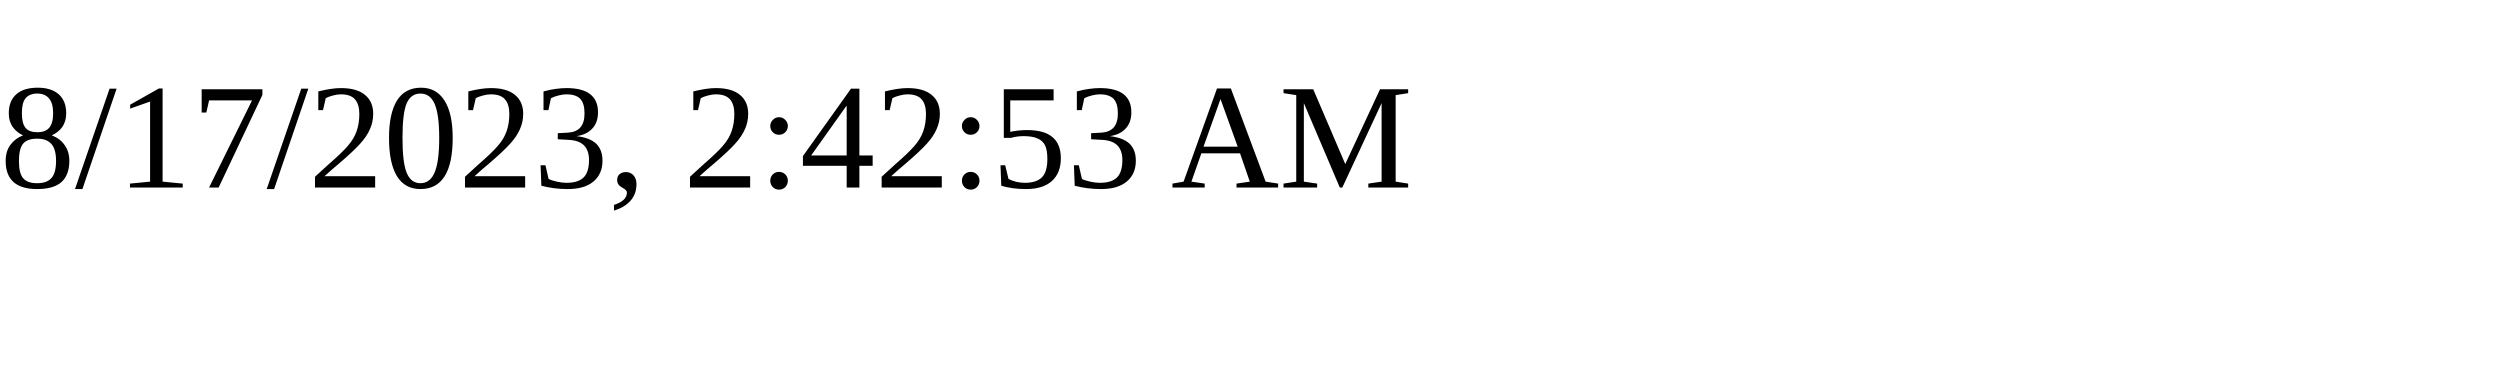
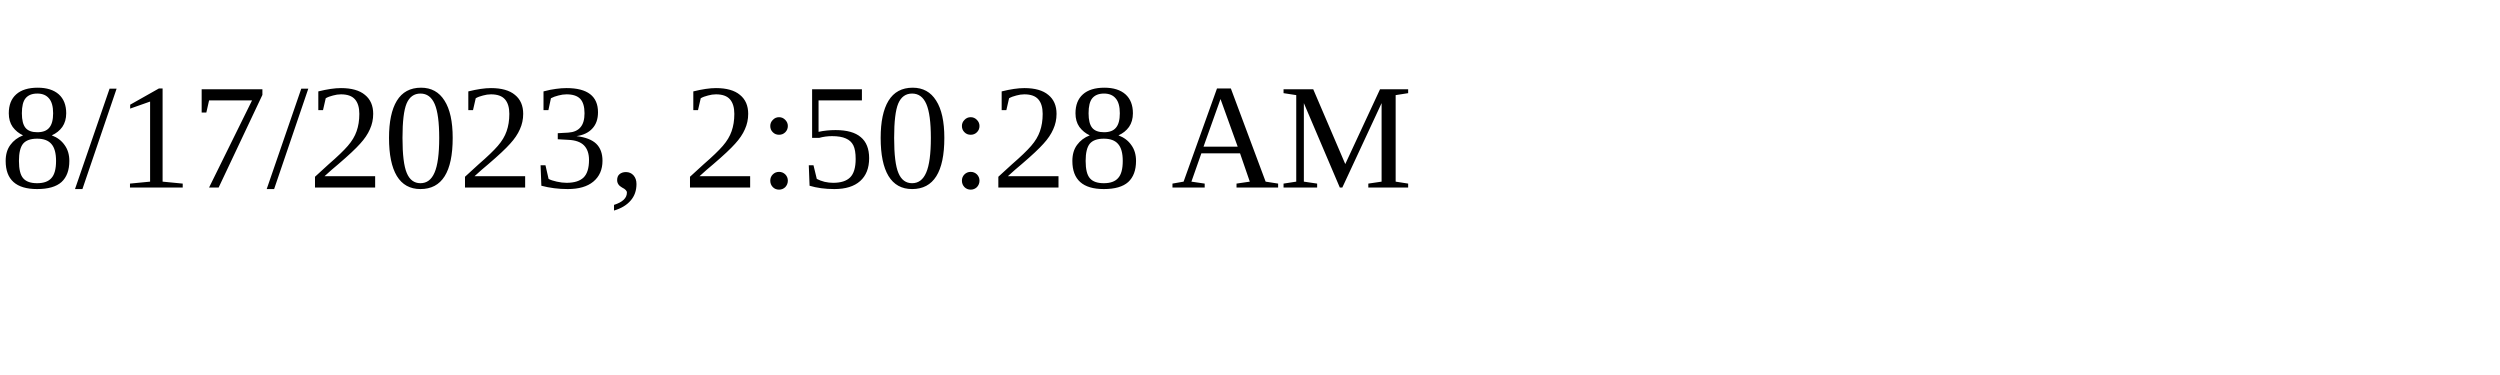
<svg xmlns="http://www.w3.org/2000/svg" height="30" width="200">
-   <text x="0" y="15">8/17/2023, 2:42:53 AM</text>
+   <text x="0" y="15">8/17/2023, 2:50:28 AM</text>
</svg>
